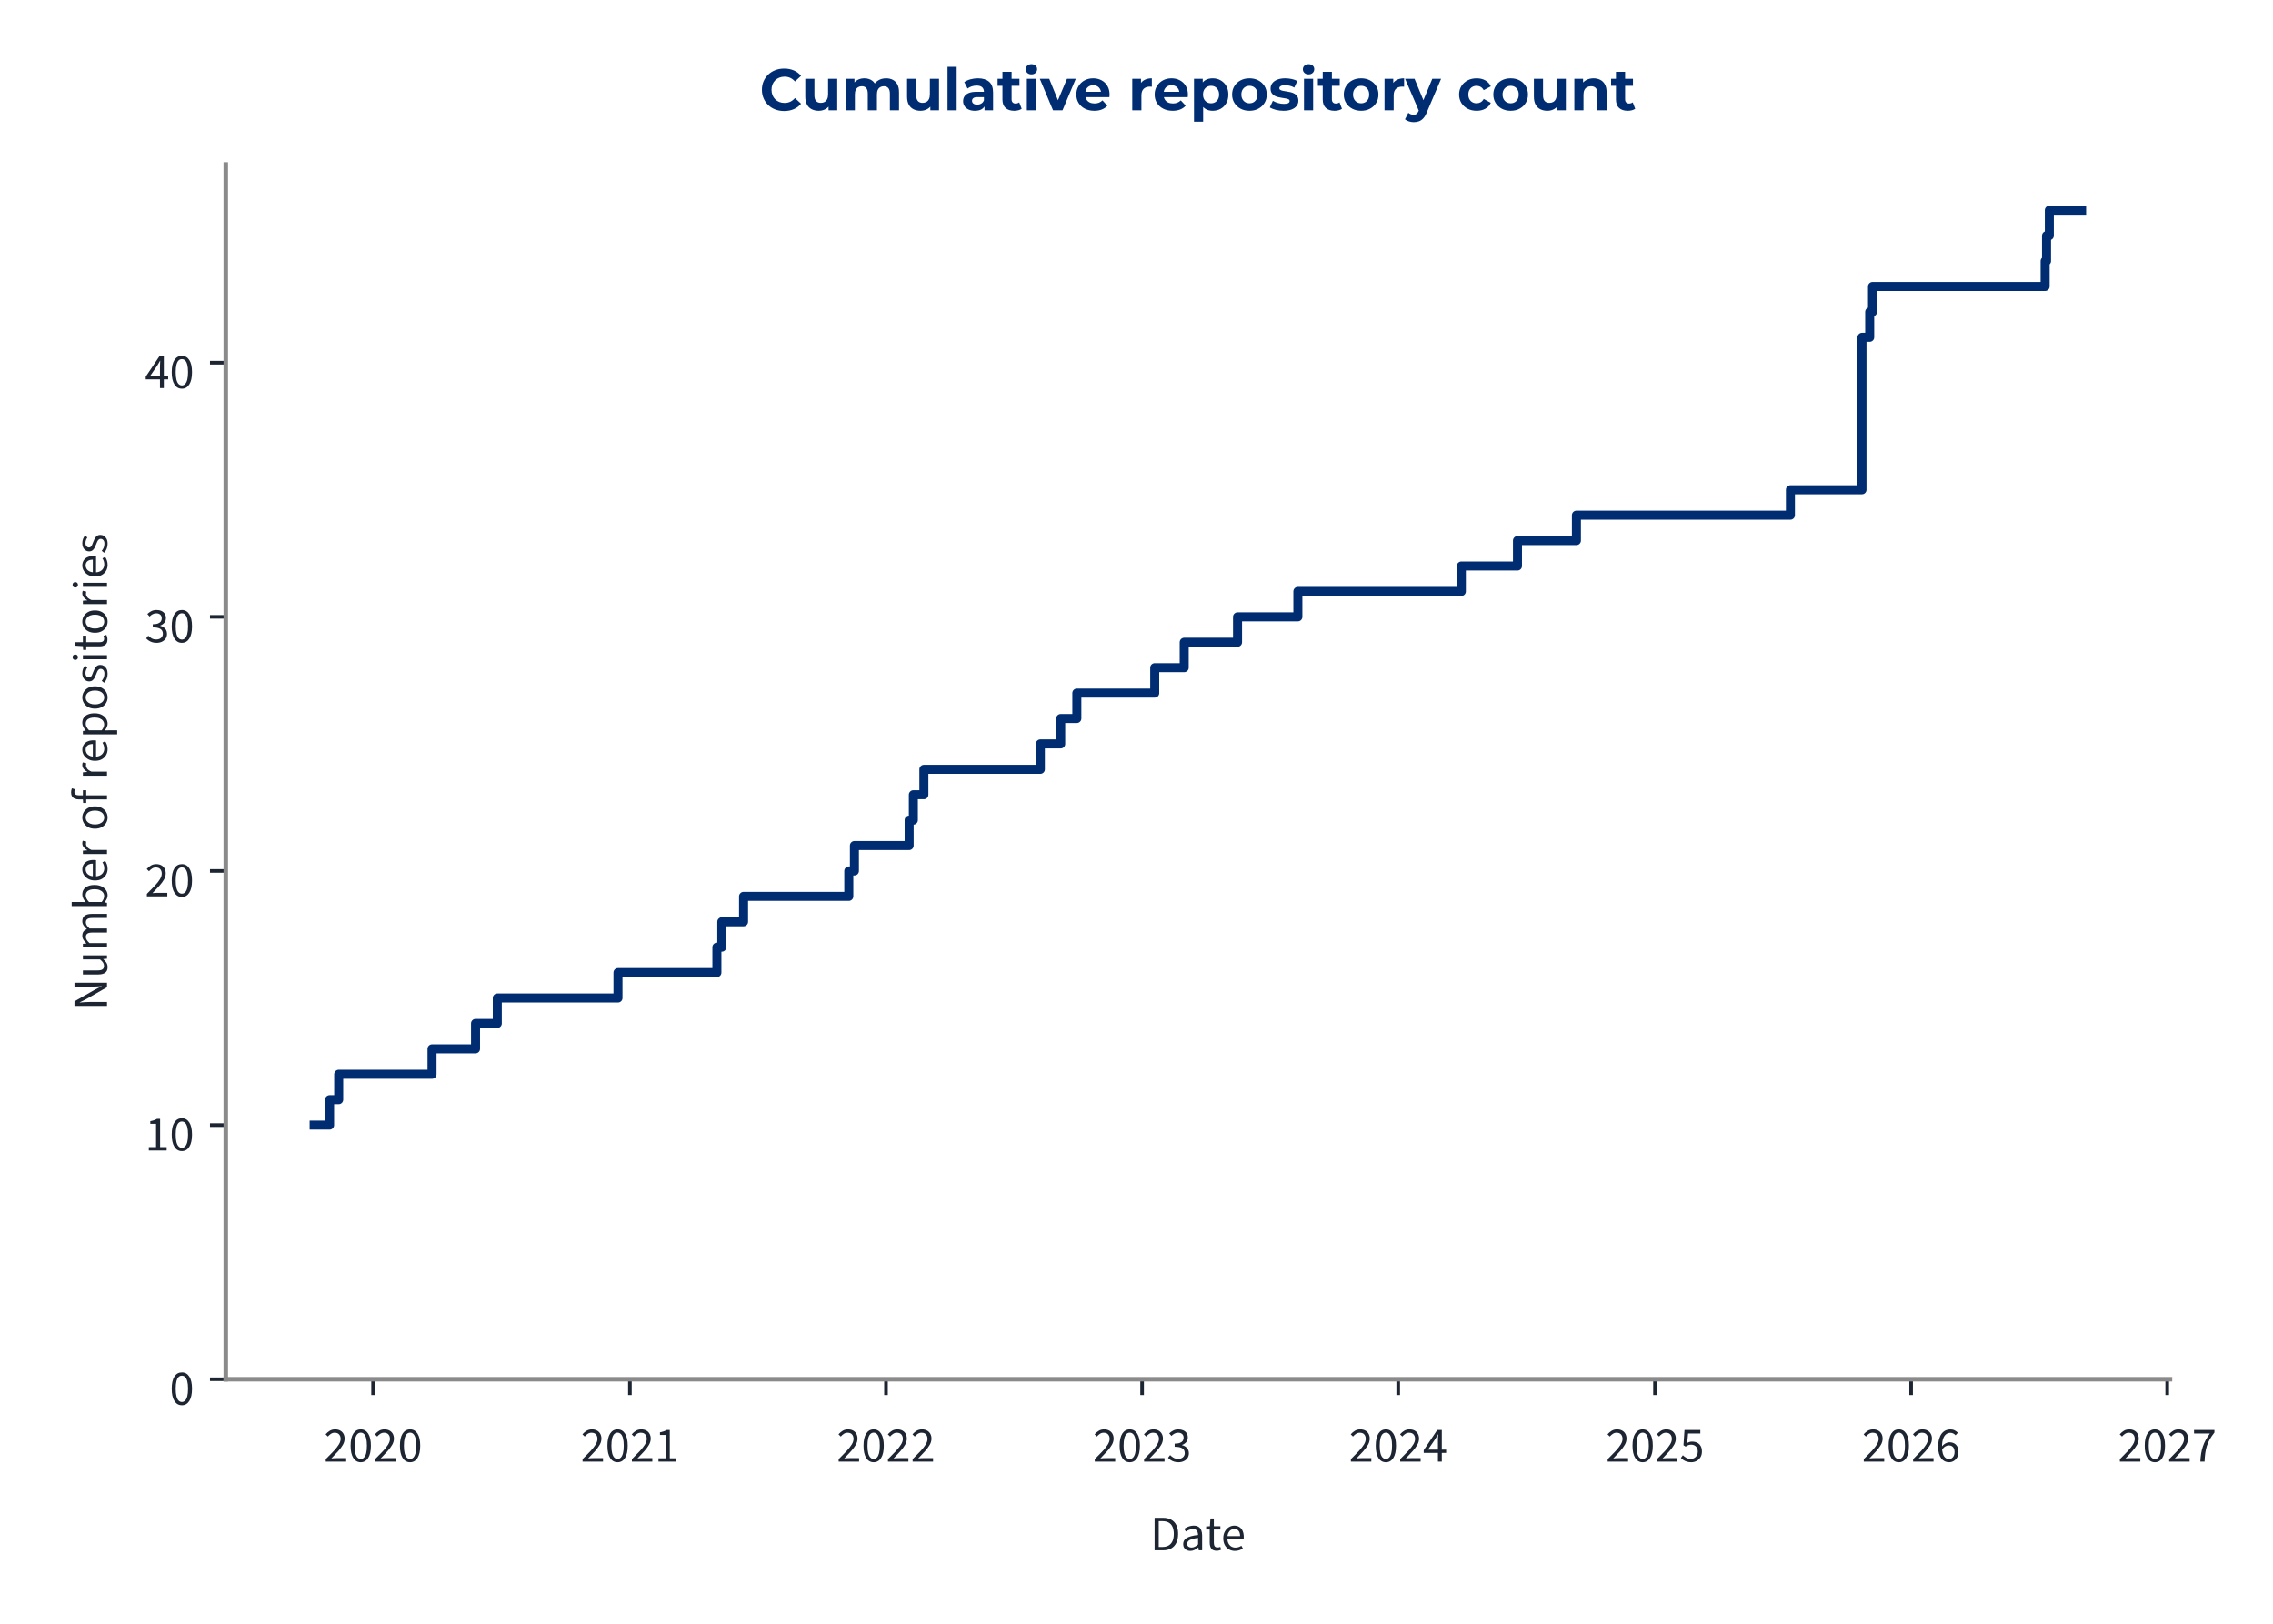
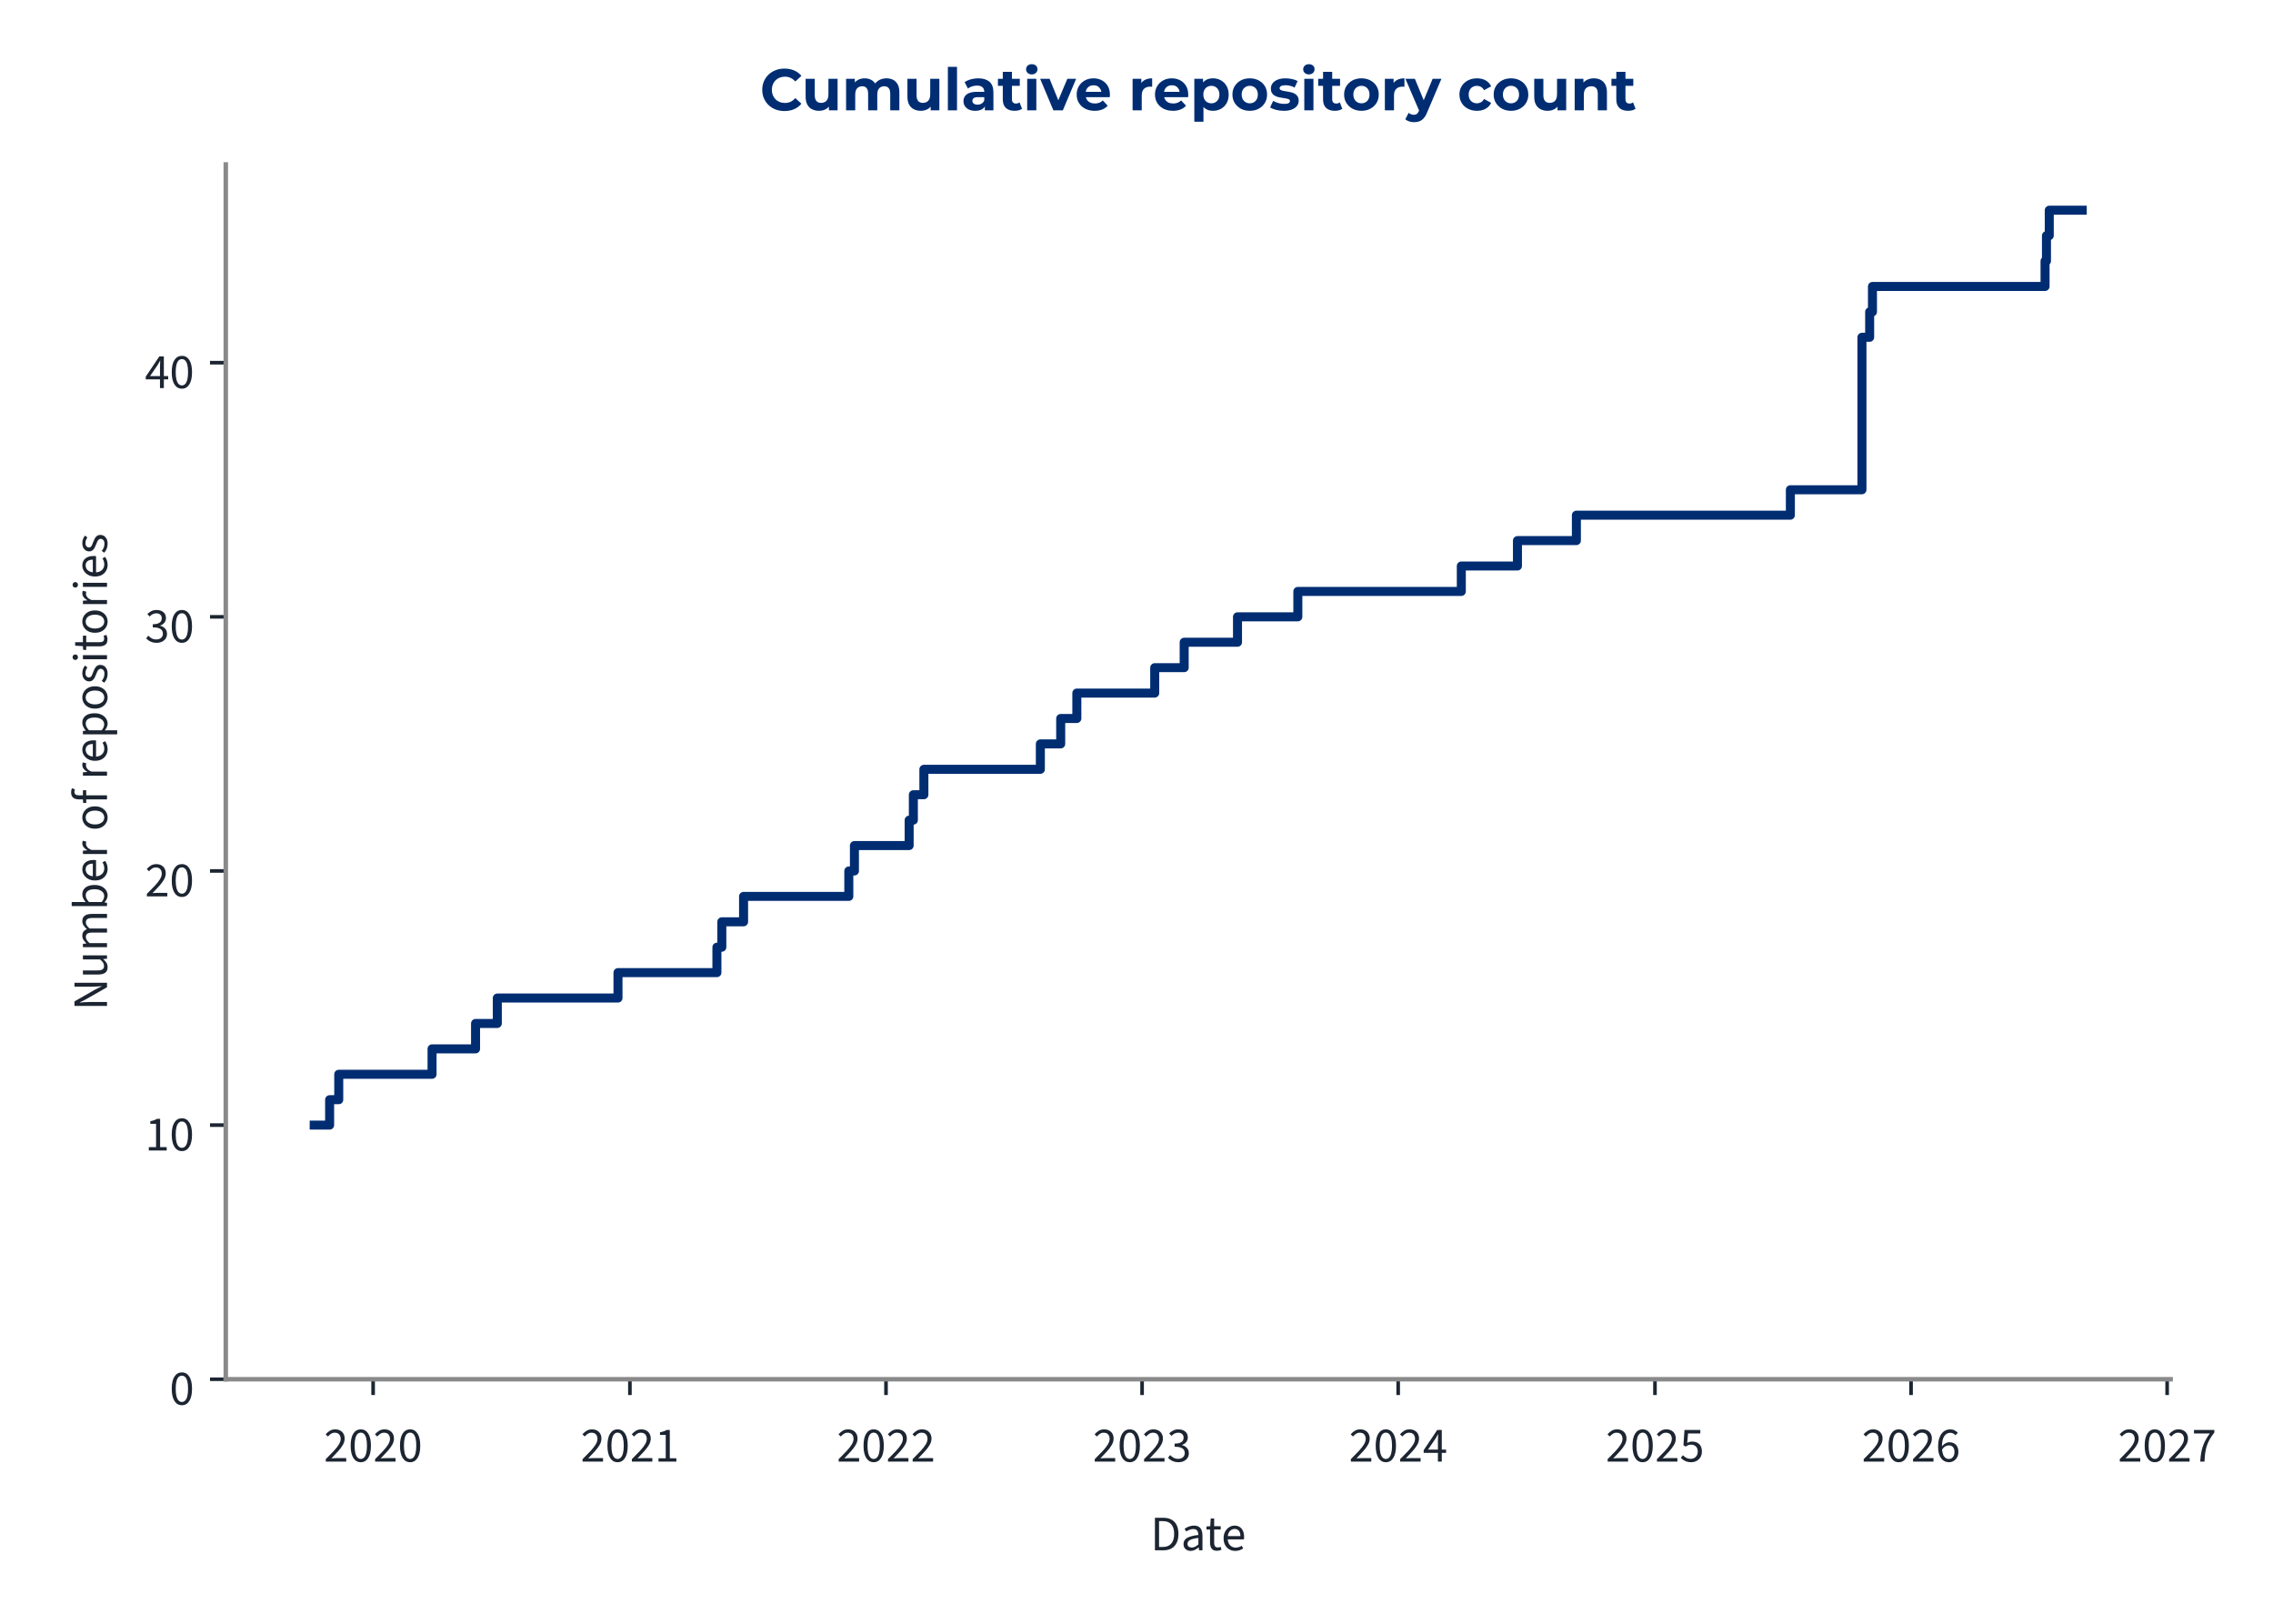
<svg xmlns="http://www.w3.org/2000/svg" xmlns:xlink="http://www.w3.org/1999/xlink" width="504pt" height="360pt" viewBox="0 0 504 360" version="1.1">
  <defs>
    <style type="text/css">*{stroke-linejoin: round; stroke-linecap: butt}</style>
  </defs>
  <g id="figure_1">
    <g id="patch_1">
      <path d="M 0 360  L 504 360  L 504 0  L 0 0  L 0 360  z " style="fill: none" />
    </g>
    <g id="axes_1">
      <g id="patch_2">
-         <path d="M 50.064 305.792  L 481.157 305.792  L 481.157 36.464  L 50.064 36.464  L 50.064 305.792  z " style="fill: none" />
+         <path d="M 50.064 305.792  L 481.305 305.792  L 481.305 36.464  L 50.064 36.464  L 50.064 305.792  z " style="fill: none" />
      </g>
      <g id="matplotlib.axis_1">
        <g id="xtick_1">
          <g id="line2d_1">
            <defs>
-               <path id="made3d23c3f" d="M 0 0  L 0 3.5  " style="stroke: #1c2531; stroke-width: 0.8" />
+               <path id="m24219d0b79" d="M 0 0  L 0 3.5  " style="stroke: #1c2531; stroke-width: 0.8" />
            </defs>
            <g>
-               <use xlink:href="#made3d23c3f" x="82.728" y="305.792" style="fill: #1c2531; stroke: #1c2531; stroke-width: 0.8" />
+               <use xlink:href="#m24219d0b79" x="82.734" y="305.792" style="fill: #1c2531; stroke: #1c2531; stroke-width: 0.8" />
            </g>
          </g>
          <g id="text_1">
-             <g style="fill: #1c2531" transform="translate(71.79305 324.056) scale(0.11 -0.11)">
+             <g style="fill: #1c2531" transform="translate(71.79905 324.056) scale(0.11 -0.11)">
              <defs>
                <path id="SourceSans3-Regular-537" d="M 256 0  L 256 320  Q 864 922 1296 1386  Q 1728 1850 1952 2227  Q 2176 2605 2176 2931  Q 2176 3283 1984 3507  Q 1792 3731 1402 3731  Q 1146 3731 928 3590  Q 710 3450 531 3238  L 237 3526  Q 493 3814 784 3987  Q 1075 4160 1466 4160  Q 1843 4160 2118 4009  Q 2394 3859 2541 3590  Q 2688 3322 2688 2963  Q 2688 2566 2467 2176  Q 2246 1786 1862 1357  Q 1478 928 979 416  Q 1146 435 1325 444  Q 1504 454 1664 454  L 2893 454  L 2893 0  L 256 0  z " transform="scale(0.015625)" />
                <path id="SourceSans3-Regular-535" d="M 1594 -77  Q 979 -77 630 476  Q 282 1030 282 2054  Q 282 3085 630 3622  Q 979 4160 1594 4160  Q 2202 4160 2550 3619  Q 2899 3078 2899 2054  Q 2899 1030 2550 476  Q 2202 -77 1594 -77  z M 1594 346  Q 1830 346 2009 525  Q 2189 704 2288 1081  Q 2387 1459 2387 2054  Q 2387 2656 2288 3027  Q 2189 3398 2009 3568  Q 1830 3738 1594 3738  Q 1350 3738 1171 3568  Q 992 3398 893 3027  Q 794 2656 794 2054  Q 794 1459 893 1081  Q 992 704 1171 525  Q 1350 346 1594 346  z " transform="scale(0.015625)" />
              </defs>
              <use xlink:href="#SourceSans3-Regular-537" />
              <use xlink:href="#SourceSans3-Regular-535" transform="translate(49.70312 0)" />
              <use xlink:href="#SourceSans3-Regular-537" transform="translate(99.40625 0)" />
              <use xlink:href="#SourceSans3-Regular-535" transform="translate(149.1094 0)" />
            </g>
          </g>
        </g>
        <g id="xtick_2">
          <g id="line2d_2">
            <g>
-               <use xlink:href="#made3d23c3f" x="139.67" y="305.792" style="fill: #1c2531; stroke: #1c2531; stroke-width: 0.8" />
+               <use xlink:href="#m24219d0b79" x="139.672" y="305.792" style="fill: #1c2531; stroke: #1c2531; stroke-width: 0.8" />
            </g>
          </g>
          <g id="text_2">
-             <g style="fill: #1c2531" transform="translate(128.7348 324.056) scale(0.11 -0.11)">
+             <g style="fill: #1c2531" transform="translate(128.7377 324.056) scale(0.11 -0.11)">
              <defs>
                <path id="SourceSans3-Regular-536" d="M 506 0  L 506 435  L 1440 435  L 1440 3443  L 698 3443  L 698 3782  Q 973 3834 1184 3907  Q 1395 3981 1562 4083  L 1965 4083  L 1965 435  L 2810 435  L 2810 0  L 506 0  z " transform="scale(0.015625)" />
              </defs>
              <use xlink:href="#SourceSans3-Regular-537" />
              <use xlink:href="#SourceSans3-Regular-535" transform="translate(49.70312 0)" />
              <use xlink:href="#SourceSans3-Regular-537" transform="translate(99.40625 0)" />
              <use xlink:href="#SourceSans3-Regular-536" transform="translate(149.1094 0)" />
            </g>
          </g>
        </g>
        <g id="xtick_3">
          <g id="line2d_3">
            <g>
-               <use xlink:href="#made3d23c3f" x="196.456" y="305.792" style="fill: #1c2531; stroke: #1c2531; stroke-width: 0.8" />
+               <use xlink:href="#m24219d0b79" x="196.456" y="305.792" style="fill: #1c2531; stroke: #1c2531; stroke-width: 0.8" />
            </g>
          </g>
          <g id="text_3">
-             <g style="fill: #1c2531" transform="translate(185.521 324.056) scale(0.11 -0.11)">
+             <g style="fill: #1c2531" transform="translate(185.5209 324.056) scale(0.11 -0.11)">
              <use xlink:href="#SourceSans3-Regular-537" />
              <use xlink:href="#SourceSans3-Regular-535" transform="translate(49.70312 0)" />
              <use xlink:href="#SourceSans3-Regular-537" transform="translate(99.40625 0)" />
              <use xlink:href="#SourceSans3-Regular-537" transform="translate(149.1094 0)" />
            </g>
          </g>
        </g>
        <g id="xtick_4">
          <g id="line2d_4">
            <g>
-               <use xlink:href="#made3d23c3f" x="253.242" y="305.792" style="fill: #1c2531; stroke: #1c2531; stroke-width: 0.8" />
+               <use xlink:href="#m24219d0b79" x="253.239" y="305.792" style="fill: #1c2531; stroke: #1c2531; stroke-width: 0.8" />
            </g>
          </g>
          <g id="text_4">
-             <g style="fill: #1c2531" transform="translate(242.3072 324.056) scale(0.11 -0.11)">
+             <g style="fill: #1c2531" transform="translate(242.304 324.056) scale(0.11 -0.11)">
              <defs>
                <path id="SourceSans3-Regular-538" d="M 1510 -77  Q 1184 -77 931 6  Q 678 90 492 218  Q 307 346 166 499  L 435 845  Q 621 653 867 505  Q 1114 358 1478 358  Q 1850 358 2086 563  Q 2323 768 2323 1107  Q 2323 1350 2198 1532  Q 2074 1715 1789 1817  Q 1504 1920 1018 1920  L 1018 2323  Q 1453 2323 1705 2425  Q 1958 2528 2067 2697  Q 2176 2867 2176 3085  Q 2176 3386 1987 3558  Q 1798 3731 1472 3731  Q 1216 3731 998 3616  Q 781 3501 602 3315  L 320 3648  Q 557 3872 845 4016  Q 1133 4160 1491 4160  Q 1850 4160 2125 4038  Q 2400 3917 2557 3686  Q 2714 3456 2714 3123  Q 2714 2752 2509 2515  Q 2304 2278 1971 2150  L 1971 2125  Q 2221 2067 2419 1929  Q 2618 1792 2736 1581  Q 2854 1370 2854 1088  Q 2854 723 2675 464  Q 2496 205 2189 64  Q 1882 -77 1510 -77  z " transform="scale(0.015625)" />
              </defs>
              <use xlink:href="#SourceSans3-Regular-537" />
              <use xlink:href="#SourceSans3-Regular-535" transform="translate(49.70312 0)" />
              <use xlink:href="#SourceSans3-Regular-537" transform="translate(99.40625 0)" />
              <use xlink:href="#SourceSans3-Regular-538" transform="translate(149.1094 0)" />
            </g>
          </g>
        </g>
        <g id="xtick_5">
          <g id="line2d_5">
            <g>
-               <use xlink:href="#made3d23c3f" x="310.028" y="305.792" style="fill: #1c2531; stroke: #1c2531; stroke-width: 0.8" />
+               <use xlink:href="#m24219d0b79" x="310.022" y="305.792" style="fill: #1c2531; stroke: #1c2531; stroke-width: 0.8" />
            </g>
          </g>
          <g id="text_5">
-             <g style="fill: #1c2531" transform="translate(299.0934 324.056) scale(0.11 -0.11)">
+             <g style="fill: #1c2531" transform="translate(299.0871 324.056) scale(0.11 -0.11)">
              <defs>
                <path id="SourceSans3-Regular-539" d="M 1946 0  L 1946 2733  Q 1946 2893 1958 3126  Q 1971 3360 1978 3520  L 1952 3520  Q 1875 3373 1792 3235  Q 1709 3098 1619 2944  L 666 1549  L 3002 1549  L 3002 1126  L 109 1126  L 109 1472  L 1856 4083  L 2445 4083  L 2445 0  L 1946 0  z " transform="scale(0.015625)" />
              </defs>
              <use xlink:href="#SourceSans3-Regular-537" />
              <use xlink:href="#SourceSans3-Regular-535" transform="translate(49.70312 0)" />
              <use xlink:href="#SourceSans3-Regular-537" transform="translate(99.40625 0)" />
              <use xlink:href="#SourceSans3-Regular-539" transform="translate(149.1094 0)" />
            </g>
          </g>
        </g>
        <g id="xtick_6">
          <g id="line2d_6">
            <g>
-               <use xlink:href="#made3d23c3f" x="366.97" y="305.792" style="fill: #1c2531; stroke: #1c2531; stroke-width: 0.8" />
+               <use xlink:href="#m24219d0b79" x="366.96" y="305.792" style="fill: #1c2531; stroke: #1c2531; stroke-width: 0.8" />
            </g>
          </g>
          <g id="text_6">
-             <g style="fill: #1c2531" transform="translate(356.0352 324.056) scale(0.11 -0.11)">
+             <g style="fill: #1c2531" transform="translate(356.0258 324.056) scale(0.11 -0.11)">
              <defs>
                <path id="SourceSans3-Regular-53a" d="M 1498 -77  Q 1171 -77 921 3  Q 672 83 486 211  Q 301 339 160 480  L 416 826  Q 602 646 845 502  Q 1088 358 1446 358  Q 1696 358 1897 473  Q 2099 589 2220 797  Q 2342 1005 2342 1293  Q 2342 1715 2105 1952  Q 1869 2189 1472 2189  Q 1267 2189 1113 2125  Q 960 2061 774 1939  L 493 2118  L 627 4083  L 2669 4083  L 2669 3629  L 1088 3629  L 979 2419  Q 1126 2496 1273 2541  Q 1421 2586 1606 2586  Q 1958 2586 2246 2451  Q 2534 2317 2704 2032  Q 2874 1747 2874 1306  Q 2874 864 2678 553  Q 2483 243 2169 83  Q 1856 -77 1498 -77  z " transform="scale(0.015625)" />
              </defs>
              <use xlink:href="#SourceSans3-Regular-537" />
              <use xlink:href="#SourceSans3-Regular-535" transform="translate(49.70312 0)" />
              <use xlink:href="#SourceSans3-Regular-537" transform="translate(99.40625 0)" />
              <use xlink:href="#SourceSans3-Regular-53a" transform="translate(149.1094 0)" />
            </g>
          </g>
        </g>
        <g id="xtick_7">
          <g id="line2d_7">
            <g>
-               <use xlink:href="#made3d23c3f" x="423.756" y="305.792" style="fill: #1c2531; stroke: #1c2531; stroke-width: 0.8" />
+               <use xlink:href="#m24219d0b79" x="423.744" y="305.792" style="fill: #1c2531; stroke: #1c2531; stroke-width: 0.8" />
            </g>
          </g>
          <g id="text_7">
-             <g style="fill: #1c2531" transform="translate(412.8214 324.056) scale(0.11 -0.11)">
+             <g style="fill: #1c2531" transform="translate(412.8089 324.056) scale(0.11 -0.11)">
              <defs>
                <path id="SourceSans3-Regular-53b" d="M 1715 -77  Q 1414 -77 1158 44  Q 902 166 713 412  Q 525 659 416 1027  Q 307 1395 307 1888  Q 307 2502 435 2934  Q 563 3366 780 3635  Q 998 3904 1276 4032  Q 1555 4160 1862 4160  Q 2195 4160 2435 4035  Q 2675 3910 2848 3725  L 2554 3398  Q 2432 3546 2253 3632  Q 2074 3718 1882 3718  Q 1594 3718 1347 3545  Q 1101 3373 953 2973  Q 806 2573 806 1888  Q 806 1382 912 1036  Q 1018 691 1222 515  Q 1427 339 1715 339  Q 1914 339 2077 451  Q 2240 563 2333 764  Q 2426 966 2426 1235  Q 2426 1498 2342 1693  Q 2259 1888 2092 1993  Q 1926 2099 1670 2099  Q 1472 2099 1238 1968  Q 1005 1837 794 1523  L 774 1939  Q 973 2195 1235 2345  Q 1498 2496 1760 2496  Q 2112 2496 2374 2355  Q 2637 2214 2781 1932  Q 2925 1651 2925 1235  Q 2925 845 2758 550  Q 2592 256 2317 89  Q 2042 -77 1715 -77  z " transform="scale(0.015625)" />
              </defs>
              <use xlink:href="#SourceSans3-Regular-537" />
              <use xlink:href="#SourceSans3-Regular-535" transform="translate(49.70312 0)" />
              <use xlink:href="#SourceSans3-Regular-537" transform="translate(99.40625 0)" />
              <use xlink:href="#SourceSans3-Regular-53b" transform="translate(149.1094 0)" />
            </g>
          </g>
        </g>
        <g id="xtick_8">
          <g id="line2d_8">
            <g>
-               <use xlink:href="#made3d23c3f" x="480.542" y="305.792" style="fill: #1c2531; stroke: #1c2531; stroke-width: 0.8" />
+               <use xlink:href="#m24219d0b79" x="480.527" y="305.792" style="fill: #1c2531; stroke: #1c2531; stroke-width: 0.8" />
            </g>
          </g>
          <g id="text_8">
-             <g style="fill: #1c2531" transform="translate(469.6076 324.056) scale(0.11 -0.11)">
+             <g style="fill: #1c2531" transform="translate(469.592 324.056) scale(0.11 -0.11)">
              <defs>
                <path id="SourceSans3-Regular-53c" d="M 1094 0  Q 1120 576 1200 1059  Q 1280 1542 1424 1968  Q 1568 2394 1789 2800  Q 2010 3206 2323 3629  L 282 3629  L 282 4083  L 2912 4083  L 2912 3757  Q 2547 3296 2307 2870  Q 2067 2445 1929 2009  Q 1792 1574 1728 1088  Q 1664 602 1638 0  L 1094 0  z " transform="scale(0.015625)" />
              </defs>
              <use xlink:href="#SourceSans3-Regular-537" />
              <use xlink:href="#SourceSans3-Regular-535" transform="translate(49.70312 0)" />
              <use xlink:href="#SourceSans3-Regular-537" transform="translate(99.40625 0)" />
              <use xlink:href="#SourceSans3-Regular-53c" transform="translate(149.1094 0)" />
            </g>
          </g>
        </g>
        <g id="text_9">
-           <g style="fill: #1c2531" transform="translate(255.0238 343.72) scale(0.11 -0.11)">
+           <g style="fill: #1c2531" transform="translate(255.0976 343.72) scale(0.11 -0.11)">
            <defs>
              <path id="SourceSans3-Regular-5" d="M 576 0  L 576 4198  L 1626 4198  Q 2272 4198 2713 3955  Q 3155 3712 3382 3248  Q 3610 2784 3610 2118  Q 3610 1453 3382 976  Q 3155 499 2720 249  Q 2285 0 1651 0  L 576 0  z M 1107 435  L 1587 435  Q 2080 435 2406 636  Q 2733 838 2893 1209  Q 3053 1581 3053 2118  Q 3053 2643 2893 3014  Q 2733 3386 2406 3574  Q 2080 3763 1587 3763  L 1107 3763  L 1107 435  z " transform="scale(0.015625)" />
              <path id="SourceSans3-Regular-1c" d="M 1242 -77  Q 986 -77 778 28  Q 570 134 448 329  Q 326 525 326 806  Q 326 1331 787 1600  Q 1248 1869 2246 1978  Q 2240 2170 2185 2349  Q 2131 2528 1990 2637  Q 1850 2746 1600 2746  Q 1331 2746 1094 2646  Q 858 2547 672 2426  L 467 2784  Q 608 2880 800 2973  Q 992 3066 1216 3126  Q 1440 3187 1690 3187  Q 2067 3187 2307 3030  Q 2547 2874 2659 2586  Q 2771 2298 2771 1907  L 2771 0  L 2336 0  L 2291 371  L 2272 371  Q 2048 186 1792 54  Q 1536 -77 1242 -77  z M 1389 358  Q 1619 358 1820 460  Q 2022 563 2246 762  L 2246 1600  Q 1722 1536 1418 1437  Q 1114 1338 979 1190  Q 845 1043 845 838  Q 845 582 1005 470  Q 1165 358 1389 358  z " transform="scale(0.015625)" />
              <path id="SourceSans3-Regular-2f" d="M 1504 -58  Q 1011 -58 812 230  Q 614 518 614 979  L 614 2682  L 154 2682  L 154 3078  L 640 3110  L 704 4109  L 1146 4109  L 1146 3110  L 1990 3110  L 1990 2682  L 1146 2682  L 1146 973  Q 1146 691 1251 531  Q 1357 371 1626 371  Q 1709 371 1798 387  Q 1888 403 1978 448  L 2093 77  Q 1971 19 1817 -19  Q 1664 -58 1504 -58  z " transform="scale(0.015625)" />
              <path id="SourceSans3-Regular-20" d="M 1786 -77  Q 1370 -77 1027 118  Q 685 314 486 675  Q 288 1037 288 1555  Q 288 2061 493 2425  Q 698 2790 1018 2988  Q 1338 3187 1696 3187  Q 2093 3187 2371 3004  Q 2650 2822 2790 2496  Q 2931 2170 2931 1728  Q 2931 1645 2928 1568  Q 2925 1491 2906 1414  L 666 1414  L 666 1830  L 2458 1830  Q 2458 2278 2262 2518  Q 2067 2758 1702 2758  Q 1491 2758 1286 2640  Q 1082 2522 950 2259  Q 819 1997 819 1562  Q 819 1165 956 896  Q 1094 627 1331 489  Q 1568 352 1850 352  Q 2074 352 2269 416  Q 2464 480 2624 589  L 2816 243  Q 2611 102 2358 12  Q 2106 -77 1786 -77  z " transform="scale(0.015625)" />
            </defs>
            <use xlink:href="#SourceSans3-Regular-5" />
            <use xlink:href="#SourceSans3-Regular-1c" transform="translate(61.5 0)" />
            <use xlink:href="#SourceSans3-Regular-2f" transform="translate(110.5 0)" />
            <use xlink:href="#SourceSans3-Regular-20" transform="translate(142.8906 0)" />
          </g>
        </g>
      </g>
      <g id="matplotlib.axis_2">
        <g id="ytick_1">
          <g id="line2d_9">
            <defs>
-               <path id="m28fb431336" d="M 0 0  L -3.5 0  " style="stroke: #1c2531; stroke-width: 0.8" />
+               <path id="m5005676534" d="M 0 0  L -3.5 0  " style="stroke: #1c2531; stroke-width: 0.8" />
            </defs>
            <g>
-               <use xlink:href="#m28fb431336" x="50.064" y="305.792" style="fill: #1c2531; stroke: #1c2531; stroke-width: 0.8" />
+               <use xlink:href="#m5005676534" x="50.064" y="305.792" style="fill: #1c2531; stroke: #1c2531; stroke-width: 0.8" />
            </g>
          </g>
          <g id="text_10">
            <g style="fill: #1c2531" transform="translate(37.59666 311.424) scale(0.11 -0.11)">
              <use xlink:href="#SourceSans3-Regular-535" />
            </g>
          </g>
        </g>
        <g id="ytick_2">
          <g id="line2d_10">
            <g>
-               <use xlink:href="#m28fb431336" x="50.064" y="249.447" style="fill: #1c2531; stroke: #1c2531; stroke-width: 0.8" />
+               <use xlink:href="#m5005676534" x="50.064" y="249.447" style="fill: #1c2531; stroke: #1c2531; stroke-width: 0.8" />
            </g>
          </g>
          <g id="text_11">
            <g style="fill: #1c2531" transform="translate(32.12931 255.0792) scale(0.11 -0.11)">
              <use xlink:href="#SourceSans3-Regular-536" />
              <use xlink:href="#SourceSans3-Regular-535" transform="translate(49.70312 0)" />
            </g>
          </g>
        </g>
        <g id="ytick_3">
          <g id="line2d_11">
            <g>
-               <use xlink:href="#m28fb431336" x="50.064" y="193.102" style="fill: #1c2531; stroke: #1c2531; stroke-width: 0.8" />
+               <use xlink:href="#m5005676534" x="50.064" y="193.102" style="fill: #1c2531; stroke: #1c2531; stroke-width: 0.8" />
            </g>
          </g>
          <g id="text_12">
            <g style="fill: #1c2531" transform="translate(32.12931 198.7345) scale(0.11 -0.11)">
              <use xlink:href="#SourceSans3-Regular-537" />
              <use xlink:href="#SourceSans3-Regular-535" transform="translate(49.70312 0)" />
            </g>
          </g>
        </g>
        <g id="ytick_4">
          <g id="line2d_12">
            <g>
-               <use xlink:href="#m28fb431336" x="50.064" y="136.758" style="fill: #1c2531; stroke: #1c2531; stroke-width: 0.8" />
+               <use xlink:href="#m5005676534" x="50.064" y="136.758" style="fill: #1c2531; stroke: #1c2531; stroke-width: 0.8" />
            </g>
          </g>
          <g id="text_13">
            <g style="fill: #1c2531" transform="translate(32.12931 142.3897) scale(0.11 -0.11)">
              <use xlink:href="#SourceSans3-Regular-538" />
              <use xlink:href="#SourceSans3-Regular-535" transform="translate(49.70312 0)" />
            </g>
          </g>
        </g>
        <g id="ytick_5">
          <g id="line2d_13">
            <g>
-               <use xlink:href="#m28fb431336" x="50.064" y="80.413" style="fill: #1c2531; stroke: #1c2531; stroke-width: 0.8" />
+               <use xlink:href="#m5005676534" x="50.064" y="80.413" style="fill: #1c2531; stroke: #1c2531; stroke-width: 0.8" />
            </g>
          </g>
          <g id="text_14">
            <g style="fill: #1c2531" transform="translate(32.12931 86.04492) scale(0.11 -0.11)">
              <use xlink:href="#SourceSans3-Regular-539" />
              <use xlink:href="#SourceSans3-Regular-535" transform="translate(49.70312 0)" />
            </g>
          </g>
        </g>
        <g id="text_15">
          <g style="fill: #1c2531" transform="translate(23.72931 224.0105) rotate(-90) scale(0.11 -0.11)">
            <defs>
              <path id="SourceSans3-Regular-f" d="M 576 0  L 576 4198  L 1158 4198  L 2650 1587  Q 2771 1376 2880 1149  Q 2989 922 3098 685  L 3123 685  Q 3104 1011 3078 1353  Q 3053 1696 3053 2016  L 3053 4198  L 3565 4198  L 3565 0  L 2982 0  L 1491 2611  Q 1376 2822 1257 3052  Q 1139 3283 1037 3514  L 1011 3514  Q 1037 3200 1059 2867  Q 1082 2534 1082 2195  L 1082 0  L 576 0  z " transform="scale(0.015625)" />
              <path id="SourceSans3-Regular-30" d="M 1434 -77  Q 941 -77 713 233  Q 486 544 486 1139  L 486 3110  L 1011 3110  L 1011 1210  Q 1011 774 1148 579  Q 1286 384 1594 384  Q 1830 384 2019 509  Q 2208 634 2432 902  L 2432 3110  L 2957 3110  L 2957 0  L 2522 0  L 2477 486  L 2458 486  Q 2246 230 2000 76  Q 1754 -77 1434 -77  z " transform="scale(0.015625)" />
              <path id="SourceSans3-Regular-28" d="M 525 0  L 525 3110  L 960 3110  L 1005 2662  L 1024 2662  Q 1229 2880 1469 3033  Q 1709 3187 1990 3187  Q 2349 3187 2550 3027  Q 2752 2867 2848 2592  Q 3091 2861 3340 3024  Q 3590 3187 3872 3187  Q 4358 3187 4588 2876  Q 4819 2566 4819 1971  L 4819 0  L 4294 0  L 4294 1901  Q 4294 2342 4153 2537  Q 4013 2733 3718 2733  Q 3533 2733 3344 2614  Q 3155 2496 2938 2253  L 2938 0  L 2413 0  L 2413 1901  Q 2413 2342 2272 2537  Q 2131 2733 1830 2733  Q 1478 2733 1050 2253  L 1050 0  L 525 0  z " transform="scale(0.015625)" />
              <path id="SourceSans3-Regular-1d" d="M 1901 -77  Q 1683 -77 1452 28  Q 1222 134 1011 320  L 992 320  L 947 0  L 525 0  L 525 4557  L 1050 4557  L 1050 3315  L 1037 2752  Q 1248 2938 1501 3062  Q 1754 3187 2010 3187  Q 2413 3187 2688 2992  Q 2963 2797 3104 2441  Q 3245 2086 3245 1606  Q 3245 1075 3056 697  Q 2867 320 2560 121  Q 2253 -77 1901 -77  z M 1811 365  Q 2067 365 2268 512  Q 2470 659 2585 937  Q 2701 1216 2701 1600  Q 2701 1939 2617 2198  Q 2534 2458 2355 2602  Q 2176 2746 1882 2746  Q 1690 2746 1482 2640  Q 1274 2534 1050 2323  L 1050 691  Q 1254 512 1456 438  Q 1658 365 1811 365  z " transform="scale(0.015625)" />
              <path id="SourceSans3-Regular-2d" d="M 525 0  L 525 3110  L 960 3110  L 1005 2547  L 1024 2547  Q 1178 2842 1408 3014  Q 1638 3187 1907 3187  Q 2010 3187 2086 3174  Q 2163 3162 2240 3123  L 2125 2675  Q 2054 2694 1993 2704  Q 1933 2714 1837 2714  Q 1638 2714 1424 2554  Q 1210 2394 1050 1997  L 1050 0  L 525 0  z " transform="scale(0.015625)" />
              <path id="SourceSans3-Regular-1" transform="scale(0.015625)" />
              <path id="SourceSans3-Regular-2a" d="M 1734 -77  Q 1357 -77 1027 115  Q 698 307 496 672  Q 294 1037 294 1549  Q 294 2074 496 2438  Q 698 2803 1027 2995  Q 1357 3187 1734 3187  Q 2118 3187 2444 2995  Q 2771 2803 2972 2438  Q 3174 2074 3174 1549  Q 3174 1037 2972 672  Q 2771 307 2444 115  Q 2118 -77 1734 -77  z M 1734 358  Q 2003 358 2208 508  Q 2413 659 2521 928  Q 2630 1197 2630 1549  Q 2630 1907 2521 2179  Q 2413 2451 2208 2601  Q 2003 2752 1734 2752  Q 1466 2752 1264 2601  Q 1062 2451 950 2179  Q 838 1907 838 1549  Q 838 1197 950 928  Q 1062 659 1264 508  Q 1466 358 1734 358  z " transform="scale(0.015625)" />
              <path id="SourceSans3-Regular-21" d="M 614 0  L 614 3603  Q 614 3917 710 4150  Q 806 4384 1008 4509  Q 1210 4634 1523 4634  Q 1664 4634 1801 4605  Q 1939 4576 2042 4531  L 1926 4147  Q 1741 4205 1574 4205  Q 1357 4205 1248 4054  Q 1139 3904 1139 3603  L 1139 0  L 614 0  z M 154 2682  L 154 3078  L 640 3110  L 1798 3110  L 1798 2682  L 154 2682  z " transform="scale(0.015625)" />
              <path id="SourceSans3-Regular-2b" d="M 525 -1312  L 525 3110  L 960 3110  L 1005 2752  L 1024 2752  Q 1235 2931 1491 3059  Q 1747 3187 2016 3187  Q 2413 3187 2688 2992  Q 2963 2797 3104 2441  Q 3245 2086 3245 1600  Q 3245 1075 3056 697  Q 2867 320 2560 121  Q 2253 -77 1901 -77  Q 1690 -77 1472 19  Q 1254 115 1037 282  L 1050 -262  L 1050 -1312  L 525 -1312  z M 1811 365  Q 2067 365 2268 512  Q 2470 659 2585 937  Q 2701 1216 2701 1600  Q 2701 1939 2617 2198  Q 2534 2458 2355 2602  Q 2176 2746 1882 2746  Q 1690 2746 1485 2640  Q 1280 2534 1050 2323  L 1050 691  Q 1267 512 1462 438  Q 1658 365 1811 365  z " transform="scale(0.015625)" />
              <path id="SourceSans3-Regular-2e" d="M 1338 -77  Q 998 -77 694 41  Q 390 160 179 371  L 422 678  Q 627 512 848 422  Q 1069 333 1357 333  Q 1664 333 1817 477  Q 1971 621 1971 819  Q 1971 979 1865 1084  Q 1760 1190 1603 1264  Q 1446 1338 1267 1402  Q 1037 1485 825 1597  Q 614 1709 483 1878  Q 352 2048 352 2304  Q 352 2682 637 2934  Q 922 3187 1427 3187  Q 1715 3187 1964 3088  Q 2214 2989 2394 2835  L 2150 2534  Q 1984 2650 1811 2714  Q 1638 2778 1427 2778  Q 1133 2778 995 2643  Q 858 2509 858 2330  Q 858 2189 941 2096  Q 1024 2003 1174 1932  Q 1325 1862 1517 1798  Q 1760 1709 1981 1597  Q 2202 1485 2339 1309  Q 2477 1133 2477 851  Q 2477 595 2345 387  Q 2214 179 1961 51  Q 1709 -77 1338 -77  z " transform="scale(0.015625)" />
              <path id="SourceSans3-Regular-24" d="M 525 0  L 525 3110  L 1050 3110  L 1050 0  L 525 0  z M 787 3750  Q 633 3750 534 3846  Q 435 3942 435 4096  Q 435 4250 534 4346  Q 633 4442 787 4442  Q 941 4442 1040 4346  Q 1139 4250 1139 4096  Q 1139 3942 1040 3846  Q 941 3750 787 3750  z " transform="scale(0.015625)" />
            </defs>
            <use xlink:href="#SourceSans3-Regular-f" />
            <use xlink:href="#SourceSans3-Regular-30" transform="translate(64.70312 0)" />
            <use xlink:href="#SourceSans3-Regular-28" transform="translate(119.1094 0)" />
            <use xlink:href="#SourceSans3-Regular-1d" transform="translate(202.0156 0)" />
            <use xlink:href="#SourceSans3-Regular-20" transform="translate(257.3125 0)" />
            <use xlink:href="#SourceSans3-Regular-2d" transform="translate(306.9062 0)" />
            <use xlink:href="#SourceSans3-Regular-1" transform="translate(341.6094 0)" />
            <use xlink:href="#SourceSans3-Regular-2a" transform="translate(361.6094 0)" />
            <use xlink:href="#SourceSans3-Regular-21" transform="translate(415.6094 0)" />
            <use xlink:href="#SourceSans3-Regular-1" transform="translate(444.8125 0)" />
            <use xlink:href="#SourceSans3-Regular-2d" transform="translate(464.8125 0)" />
            <use xlink:href="#SourceSans3-Regular-20" transform="translate(498.5156 0)" />
            <use xlink:href="#SourceSans3-Regular-2b" transform="translate(548.1094 0)" />
            <use xlink:href="#SourceSans3-Regular-2a" transform="translate(603.6094 0)" />
            <use xlink:href="#SourceSans3-Regular-2e" transform="translate(657.6094 0)" />
            <use xlink:href="#SourceSans3-Regular-24" transform="translate(699.5156 0)" />
            <use xlink:href="#SourceSans3-Regular-2f" transform="translate(724.1094 0)" />
            <use xlink:href="#SourceSans3-Regular-2a" transform="translate(756.5 0)" />
            <use xlink:href="#SourceSans3-Regular-2d" transform="translate(810.7031 0)" />
            <use xlink:href="#SourceSans3-Regular-24" transform="translate(845.4062 0)" />
            <use xlink:href="#SourceSans3-Regular-20" transform="translate(870 0)" />
            <use xlink:href="#SourceSans3-Regular-2e" transform="translate(919.5938 0)" />
          </g>
        </g>
      </g>
      <g id="line2d_14">
-         <path d="M 69.659 249.447  L 73.082 249.447  L 73.082 243.813  L 75.104 243.813  L 75.104 238.178  L 95.796 238.178  L 95.796 232.544  L 105.442 232.544  L 105.442 226.909  L 110.265 226.909  L 110.265 221.275  L 137.025 221.275  L 137.025 215.64  L 158.961 215.64  L 158.961 210.006  L 160.05 210.006  L 160.05 204.371  L 164.873 204.371  L 164.873 198.737  L 188.21 198.737  L 188.21 193.102  L 189.455 193.102  L 189.455 187.468  L 201.59 187.468  L 201.59 181.834  L 202.523 181.834  L 202.523 176.199  L 204.857 176.199  L 204.857 170.565  L 230.683 170.565  L 230.683 164.93  L 235.195 164.93  L 235.195 159.296  L 238.773 159.296  L 238.773 153.661  L 256.042 153.661  L 256.042 148.027  L 262.577 148.027  L 262.577 142.392  L 274.401 142.392  L 274.401 136.758  L 287.78 136.758  L 287.78 131.123  L 324.03 131.123  L 324.03 125.489  L 336.476 125.489  L 336.476 119.854  L 349.545 119.854  L 349.545 114.22  L 396.997 114.22  L 396.997 108.585  L 412.866 108.585  L 412.866 74.778  L 414.577 74.778  L 414.577 69.144  L 415.199 69.144  L 415.199 63.509  L 453.472 63.509  L 453.472 57.875  L 453.783 57.875  L 453.783 52.241  L 454.405 52.241  L 454.405 46.606  L 461.562 46.606  L 461.562 46.606  " clip-path="url(#p6c50b63d67)" style="fill: none; stroke: #002d72; stroke-width: 2; stroke-linecap: square" />
+         <path d="M 69.666 249.447  L 73.088 249.447  L 73.088 243.813  L 75.111 243.813  L 75.111 238.178  L 95.802 238.178  L 95.802 232.544  L 105.447 232.544  L 105.447 226.909  L 110.27 226.909  L 110.27 221.275  L 137.028 221.275  L 137.028 215.64  L 158.963 215.64  L 158.963 210.006  L 160.052 210.006  L 160.052 204.371  L 164.875 204.371  L 164.875 198.737  L 188.21 198.737  L 188.21 193.102  L 189.455 193.102  L 189.455 187.468  L 201.589 187.468  L 201.589 181.834  L 202.523 181.834  L 202.523 176.199  L 204.856 176.199  L 204.856 170.565  L 230.681 170.565  L 230.681 164.93  L 235.193 164.93  L 235.193 159.296  L 238.771 159.296  L 238.771 153.661  L 256.039 153.661  L 256.039 148.027  L 262.573 148.027  L 262.573 142.392  L 274.396 142.392  L 274.396 136.758  L 287.775 136.758  L 287.775 131.123  L 324.023 131.123  L 324.023 125.489  L 336.469 125.489  L 336.469 119.854  L 349.537 119.854  L 349.537 114.22  L 396.986 114.22  L 396.986 108.585  L 412.854 108.585  L 412.854 74.778  L 414.565 74.778  L 414.565 69.144  L 415.187 69.144  L 415.187 63.509  L 453.457 63.509  L 453.457 57.875  L 453.769 57.875  L 453.769 52.241  L 454.391 52.241  L 454.391 46.606  L 461.703 46.606  L 461.703 46.606  " clip-path="url(#pf6ff63d9a6)" style="fill: none; stroke: #002d72; stroke-width: 2; stroke-linecap: square" />
      </g>
      <g id="patch_3">
        <path d="M 50.064 305.792  L 50.064 36.464  " style="fill: none; stroke: #8a8a8a; stroke-linejoin: miter; stroke-linecap: square" />
      </g>
      <g id="patch_4">
-         <path d="M 50.064 305.792  L 481.157 305.792  " style="fill: none; stroke: #8a8a8a; stroke-linejoin: miter; stroke-linecap: square" />
+         <path d="M 50.064 305.792  L 481.305 305.792  " style="fill: none; stroke: #8a8a8a; stroke-linejoin: miter; stroke-linecap: square" />
      </g>
      <g id="text_16">
-         <g style="fill: #002d72" transform="translate(168.4334 24.464) scale(0.13 -0.13)">
+         <g style="fill: #002d72" transform="translate(168.5072 24.464) scale(0.13 -0.13)">
          <defs>
            <path id="Montserrat-Bold-2d" d="M 2675 -77  Q 2157 -77 1712 92  Q 1267 262 940 576  Q 614 890 432 1312  Q 250 1734 250 2240  Q 250 2746 432 3168  Q 614 3590 944 3904  Q 1274 4218 1715 4387  Q 2157 4557 2682 4557  Q 3264 4557 3734 4355  Q 4205 4154 4525 3763  L 3859 3149  Q 3629 3411 3347 3542  Q 3066 3674 2733 3674  Q 2419 3674 2156 3571  Q 1894 3469 1702 3277  Q 1510 3085 1404 2822  Q 1299 2560 1299 2240  Q 1299 1920 1404 1657  Q 1510 1395 1702 1203  Q 1894 1011 2156 908  Q 2419 806 2733 806  Q 3066 806 3347 937  Q 3629 1069 3859 1338  L 4525 723  Q 4205 333 3734 128  Q 3264 -77 2675 -77  z " transform="scale(0.015625)" />
            <path id="Montserrat-Bold-383" d="M 1914 -51  Q 1485 -51 1149 115  Q 813 282 627 624  Q 442 966 442 1498  L 442 3443  L 1440 3443  L 1440 1645  Q 1440 1216 1622 1014  Q 1805 813 2138 813  Q 2368 813 2547 912  Q 2726 1011 2828 1219  Q 2931 1427 2931 1741  L 2931 3443  L 3930 3443  L 3930 0  L 2982 0  L 2982 947  L 3155 672  Q 2982 314 2646 131  Q 2310 -51 1914 -51  z " transform="scale(0.015625)" />
            <path id="Montserrat-Bold-312" d="M 461 0  L 461 3443  L 1414 3443  L 1414 2502  L 1235 2778  Q 1414 3130 1744 3312  Q 2074 3494 2496 3494  Q 2970 3494 3325 3254  Q 3680 3014 3795 2522  L 3443 2618  Q 3616 3021 3997 3257  Q 4378 3494 4870 3494  Q 5280 3494 5597 3331  Q 5914 3168 6096 2832  Q 6278 2496 6278 1971  L 6278 0  L 5280 0  L 5280 1818  Q 5280 2234 5107 2432  Q 4934 2630 4621 2630  Q 4403 2630 4230 2531  Q 4058 2432 3962 2233  Q 3866 2035 3866 1728  L 3866 0  L 2867 0  L 2867 1818  Q 2867 2234 2697 2432  Q 2528 2630 2214 2630  Q 1997 2630 1824 2531  Q 1651 2432 1555 2233  Q 1459 2035 1459 1728  L 1459 0  L 461 0  z " transform="scale(0.015625)" />
            <path id="Montserrat-Bold-301" d="M 461 0  L 461 4749  L 1459 4749  L 1459 0  L 461 0  z " transform="scale(0.015625)" />
            <path id="Montserrat-Bold-24c" d="M 2573 0  L 2573 672  L 2509 819  L 2509 2022  Q 2509 2342 2313 2521  Q 2118 2701 1715 2701  Q 1440 2701 1174 2614  Q 909 2528 723 2381  L 365 3078  Q 646 3277 1043 3385  Q 1440 3494 1850 3494  Q 2637 3494 3072 3123  Q 3507 2752 3507 1965  L 3507 0  L 2573 0  z M 1523 -51  Q 1120 -51 832 86  Q 544 224 390 461  Q 237 698 237 992  Q 237 1299 387 1529  Q 538 1760 864 1891  Q 1190 2022 1715 2022  L 2630 2022  L 2630 1440  L 1824 1440  Q 1472 1440 1341 1325  Q 1210 1210 1210 1037  Q 1210 845 1360 733  Q 1510 621 1773 621  Q 2022 621 2220 739  Q 2419 858 2509 1088  L 2662 627  Q 2554 294 2266 121  Q 1978 -51 1523 -51  z " transform="scale(0.015625)" />
            <path id="Montserrat-Bold-375" d="M 1869 -51  Q 1261 -51 921 259  Q 582 570 582 1184  L 582 4205  L 1581 4205  L 1581 1197  Q 1581 979 1696 860  Q 1811 742 2010 742  Q 2246 742 2413 870  L 2682 166  Q 2528 58 2313 3  Q 2099 -51 1869 -51  z M 51 2675  L 51 3443  L 2438 3443  L 2438 2675  L 51 2675  z " transform="scale(0.015625)" />
            <path id="Montserrat-Bold-2d7" d="M 461 0  L 461 3443  L 1459 3443  L 1459 0  L 461 0  z M 960 3923  Q 685 3923 512 4083  Q 339 4243 339 4480  Q 339 4717 512 4877  Q 685 5037 960 5037  Q 1235 5037 1408 4886  Q 1581 4736 1581 4499  Q 1581 4250 1411 4086  Q 1242 3923 960 3923  z " transform="scale(0.015625)" />
            <path id="Montserrat-Bold-3a4" d="M 1395 0  L -51 3443  L 979 3443  L 2182 480  L 1670 480  L 2918 3443  L 3878 3443  L 2426 0  L 1395 0  z " transform="scale(0.015625)" />
            <path id="Montserrat-Bold-295" d="M 2170 -51  Q 1581 -51 1136 179  Q 691 410 448 810  Q 205 1210 205 1722  Q 205 2240 445 2640  Q 685 3040 1101 3267  Q 1517 3494 2042 3494  Q 2547 3494 2953 3280  Q 3360 3066 3597 2666  Q 3834 2266 3834 1709  Q 3834 1651 3827 1577  Q 3821 1504 3814 1440  L 1018 1440  L 1018 2022  L 3290 2022  L 2906 1850  Q 2906 2118 2797 2316  Q 2688 2515 2496 2627  Q 2304 2739 2048 2739  Q 1792 2739 1597 2627  Q 1402 2515 1293 2313  Q 1184 2112 1184 1837  L 1184 1683  Q 1184 1402 1309 1187  Q 1434 973 1661 861  Q 1888 749 2195 749  Q 2470 749 2678 832  Q 2886 915 3059 1082  L 3590 506  Q 3354 237 2995 93  Q 2637 -51 2170 -51  z " transform="scale(0.015625)" />
            <path id="Montserrat-Bold-8bd" transform="scale(0.015625)" />
            <path id="Montserrat-Bold-359" d="M 461 0  L 461 3443  L 1414 3443  L 1414 2470  L 1280 2752  Q 1434 3117 1773 3305  Q 2112 3494 2598 3494  L 2598 2573  Q 2534 2579 2483 2582  Q 2432 2586 2374 2586  Q 1965 2586 1712 2352  Q 1459 2118 1459 1626  L 1459 0  L 461 0  z " transform="scale(0.015625)" />
            <path id="Montserrat-Bold-351" d="M 2496 -51  Q 2061 -51 1734 141  Q 1408 333 1225 726  Q 1043 1120 1043 1722  Q 1043 2330 1216 2720  Q 1389 3110 1715 3302  Q 2042 3494 2496 3494  Q 2982 3494 3369 3273  Q 3757 3053 3984 2656  Q 4211 2259 4211 1722  Q 4211 1178 3984 781  Q 3757 384 3369 166  Q 2982 -51 2496 -51  z M 461 -1242  L 461 3443  L 1414 3443  L 1414 2739  L 1395 1715  L 1459 698  L 1459 -1242  L 461 -1242  z M 2323 768  Q 2573 768 2768 883  Q 2963 998 3081 1212  Q 3200 1427 3200 1722  Q 3200 2022 3081 2233  Q 2963 2445 2768 2560  Q 2573 2675 2323 2675  Q 2074 2675 1875 2560  Q 1677 2445 1561 2233  Q 1446 2022 1446 1722  Q 1446 1427 1561 1212  Q 1677 998 1875 883  Q 2074 768 2323 768  z " transform="scale(0.015625)" />
            <path id="Montserrat-Bold-327" d="M 2099 -51  Q 1549 -51 1123 179  Q 698 410 451 810  Q 205 1210 205 1722  Q 205 2240 451 2640  Q 698 3040 1123 3267  Q 1549 3494 2099 3494  Q 2643 3494 3072 3267  Q 3501 3040 3744 2643  Q 3987 2246 3987 1722  Q 3987 1210 3744 810  Q 3501 410 3072 179  Q 2643 -51 2099 -51  z M 2099 768  Q 2349 768 2547 883  Q 2746 998 2861 1212  Q 2976 1427 2976 1722  Q 2976 2022 2861 2233  Q 2746 2445 2547 2560  Q 2349 2675 2099 2675  Q 1850 2675 1651 2560  Q 1453 2445 1334 2233  Q 1216 2022 1216 1722  Q 1216 1427 1334 1212  Q 1453 998 1651 883  Q 1850 768 2099 768  z " transform="scale(0.015625)" />
            <path id="Montserrat-Bold-367" d="M 1619 -51  Q 1178 -51 771 54  Q 365 160 128 320  L 461 1037  Q 698 890 1021 797  Q 1344 704 1658 704  Q 2003 704 2147 787  Q 2291 870 2291 1018  Q 2291 1139 2179 1200  Q 2067 1261 1881 1293  Q 1696 1325 1475 1357  Q 1254 1389 1030 1443  Q 806 1498 620 1606  Q 435 1715 323 1900  Q 211 2086 211 2381  Q 211 2707 400 2956  Q 589 3206 947 3350  Q 1306 3494 1805 3494  Q 2157 3494 2521 3417  Q 2886 3341 3130 3194  L 2797 2483  Q 2547 2630 2294 2684  Q 2042 2739 1805 2739  Q 1472 2739 1318 2649  Q 1165 2560 1165 2419  Q 1165 2291 1277 2227  Q 1389 2163 1574 2124  Q 1760 2086 1981 2057  Q 2202 2029 2426 1971  Q 2650 1914 2832 1808  Q 3014 1702 3129 1520  Q 3245 1338 3245 1043  Q 3245 723 3053 476  Q 2861 230 2499 89  Q 2138 -51 1619 -51  z " transform="scale(0.015625)" />
            <path id="Montserrat-Bold-3b5" d="M 896 -1293  Q 627 -1293 364 -1209  Q 102 -1126 -64 -979  L 301 -269  Q 416 -371 566 -428  Q 717 -486 864 -486  Q 1075 -486 1200 -387  Q 1325 -288 1427 -58  L 1606 365  L 1683 474  L 2918 3443  L 3878 3443  L 2323 -211  Q 2157 -627 1942 -864  Q 1728 -1101 1469 -1197  Q 1210 -1293 896 -1293  z M 1485 -134  L -51 3443  L 979 3443  L 2170 563  L 1485 -134  z " transform="scale(0.015625)" />
            <path id="Montserrat-Bold-27a" d="M 2125 -51  Q 1568 -51 1133 176  Q 698 403 451 806  Q 205 1210 205 1722  Q 205 2240 451 2640  Q 698 3040 1133 3267  Q 1568 3494 2125 3494  Q 2669 3494 3072 3267  Q 3475 3040 3667 2618  L 2893 2202  Q 2758 2445 2556 2560  Q 2355 2675 2118 2675  Q 1862 2675 1657 2560  Q 1453 2445 1334 2233  Q 1216 2022 1216 1722  Q 1216 1421 1334 1209  Q 1453 998 1657 883  Q 1862 768 2118 768  Q 2355 768 2556 880  Q 2758 992 2893 1242  L 3667 819  Q 3475 403 3072 176  Q 2669 -51 2125 -51  z " transform="scale(0.015625)" />
            <path id="Montserrat-Bold-318" d="M 461 0  L 461 3443  L 1414 3443  L 1414 2490  L 1235 2778  Q 1421 3123 1766 3308  Q 2112 3494 2554 3494  Q 2963 3494 3286 3331  Q 3610 3168 3795 2832  Q 3981 2496 3981 1971  L 3981 0  L 2982 0  L 2982 1818  Q 2982 2234 2800 2432  Q 2618 2630 2285 2630  Q 2048 2630 1859 2531  Q 1670 2432 1564 2227  Q 1459 2022 1459 1702  L 1459 0  L 461 0  z " transform="scale(0.015625)" />
          </defs>
          <use xlink:href="#Montserrat-Bold-2d" />
          <use xlink:href="#Montserrat-Bold-383" transform="translate(71 0)" />
          <use xlink:href="#Montserrat-Bold-312" transform="translate(139.7031 0)" />
          <use xlink:href="#Montserrat-Bold-383" transform="translate(244.6094 0)" />
          <use xlink:href="#Montserrat-Bold-301" transform="translate(313.3125 0)" />
          <use xlink:href="#Montserrat-Bold-24c" transform="translate(343.4062 0)" />
          <use xlink:href="#Montserrat-Bold-375" transform="translate(405.1094 0)" />
          <use xlink:href="#Montserrat-Bold-2d7" transform="translate(448.6094 0)" />
          <use xlink:href="#Montserrat-Bold-3a4" transform="translate(478.7031 0)" />
          <use xlink:href="#Montserrat-Bold-295" transform="translate(537 0)" />
          <use xlink:href="#Montserrat-Bold-8bd" transform="translate(600.0938 0)" />
          <use xlink:href="#Montserrat-Bold-359" transform="translate(628.3906 0)" />
          <use xlink:href="#Montserrat-Bold-295" transform="translate(670.5781 0)" />
          <use xlink:href="#Montserrat-Bold-351" transform="translate(733.6719 0)" />
          <use xlink:href="#Montserrat-Bold-327" transform="translate(802.6719 0)" />
          <use xlink:href="#Montserrat-Bold-367" transform="translate(868.1719 0)" />
          <use xlink:href="#Montserrat-Bold-2d7" transform="translate(921.2656 0)" />
          <use xlink:href="#Montserrat-Bold-375" transform="translate(951.3594 0)" />
          <use xlink:href="#Montserrat-Bold-327" transform="translate(993.1562 0)" />
          <use xlink:href="#Montserrat-Bold-359" transform="translate(1058.656 0)" />
          <use xlink:href="#Montserrat-Bold-3b5" transform="translate(1101.75 0)" />
          <use xlink:href="#Montserrat-Bold-8bd" transform="translate(1161.547 0)" />
          <use xlink:href="#Montserrat-Bold-27a" transform="translate(1189.844 0)" />
          <use xlink:href="#Montserrat-Bold-327" transform="translate(1248.234 0)" />
          <use xlink:href="#Montserrat-Bold-383" transform="translate(1313.734 0)" />
          <use xlink:href="#Montserrat-Bold-318" transform="translate(1382.438 0)" />
          <use xlink:href="#Montserrat-Bold-375" transform="translate(1451.531 0)" />
        </g>
      </g>
    </g>
  </g>
  <defs>
-     <clipPath id="p6c50b63d67">
-       <rect x="50.064" y="36.464" width="431.093" height="269.328" />
+     <clipPath id="pf6ff63d9a6">
+       <rect x="50.064" y="36.464" width="431.241" height="269.328" />
    </clipPath>
  </defs>
</svg>
